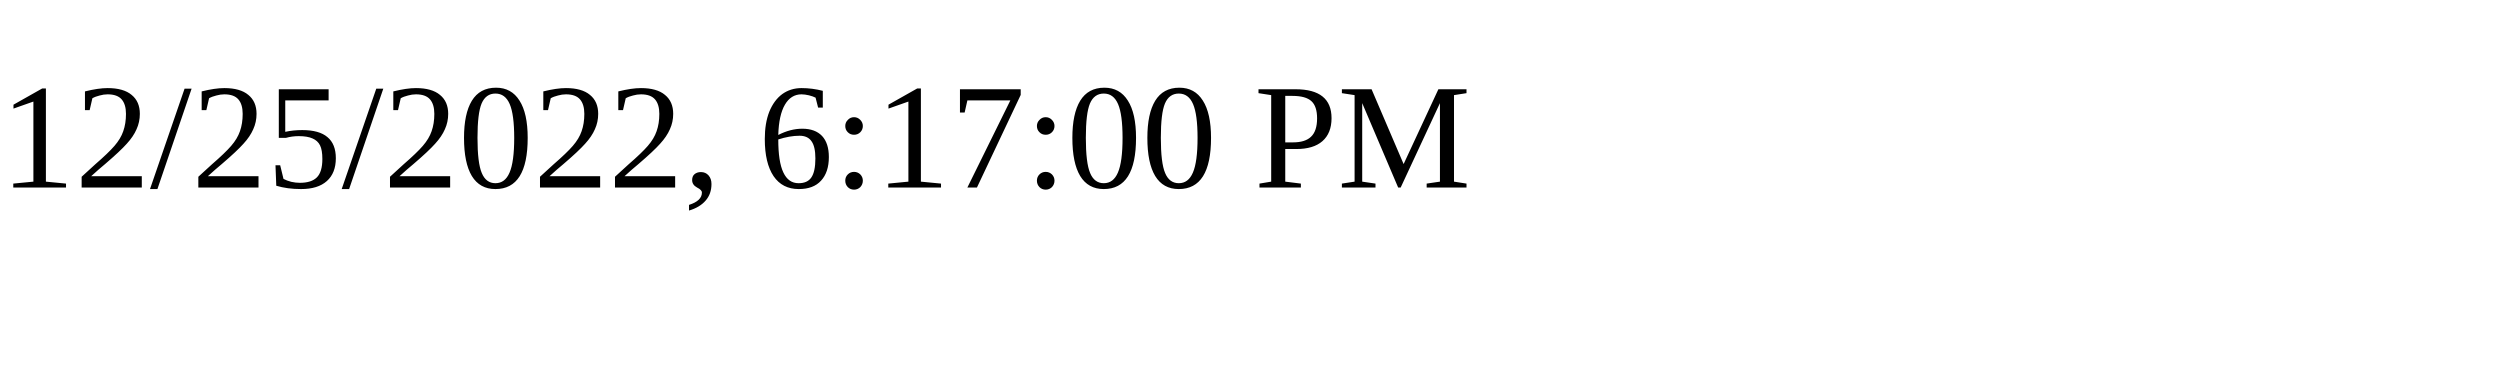
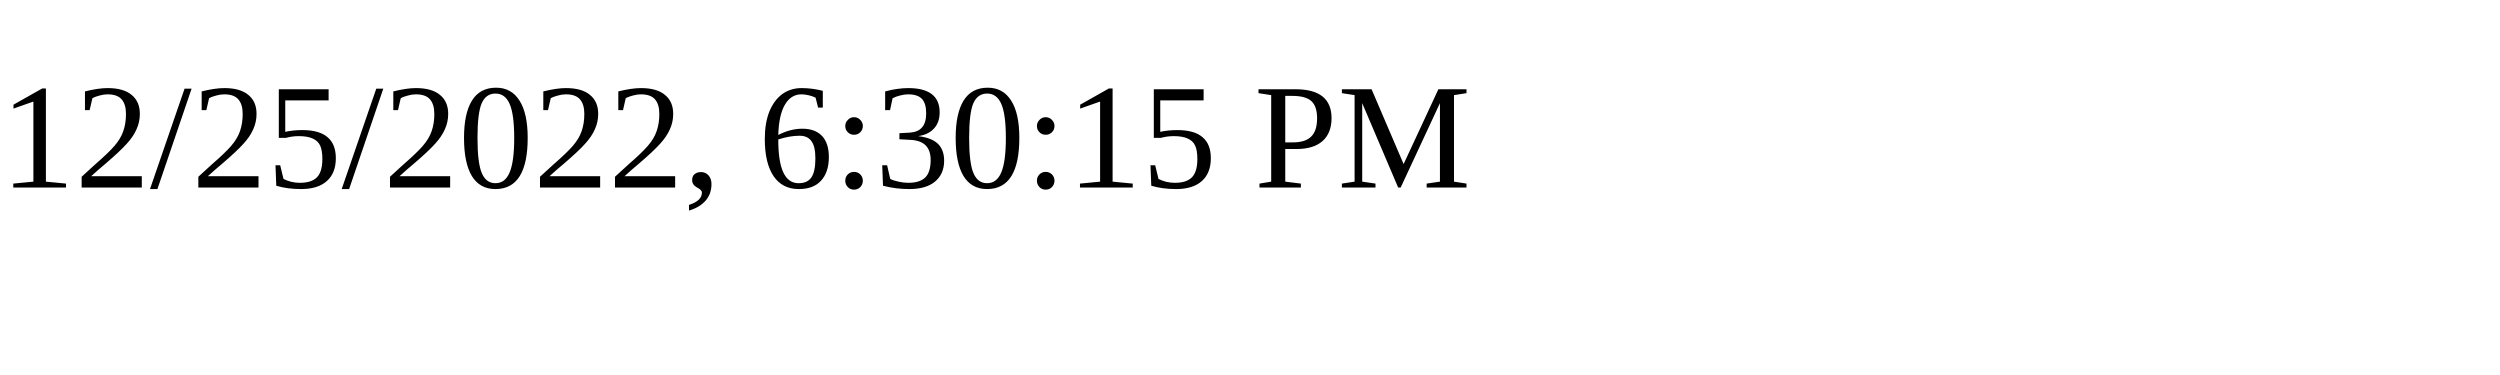
<svg xmlns="http://www.w3.org/2000/svg" height="30" width="200">
-   <text x="0" y="15">12/25/2022, 6:17:00 PM</text>
+   <text x="0" y="15">12/25/2022, 6:30:15 PM</text>
</svg>
